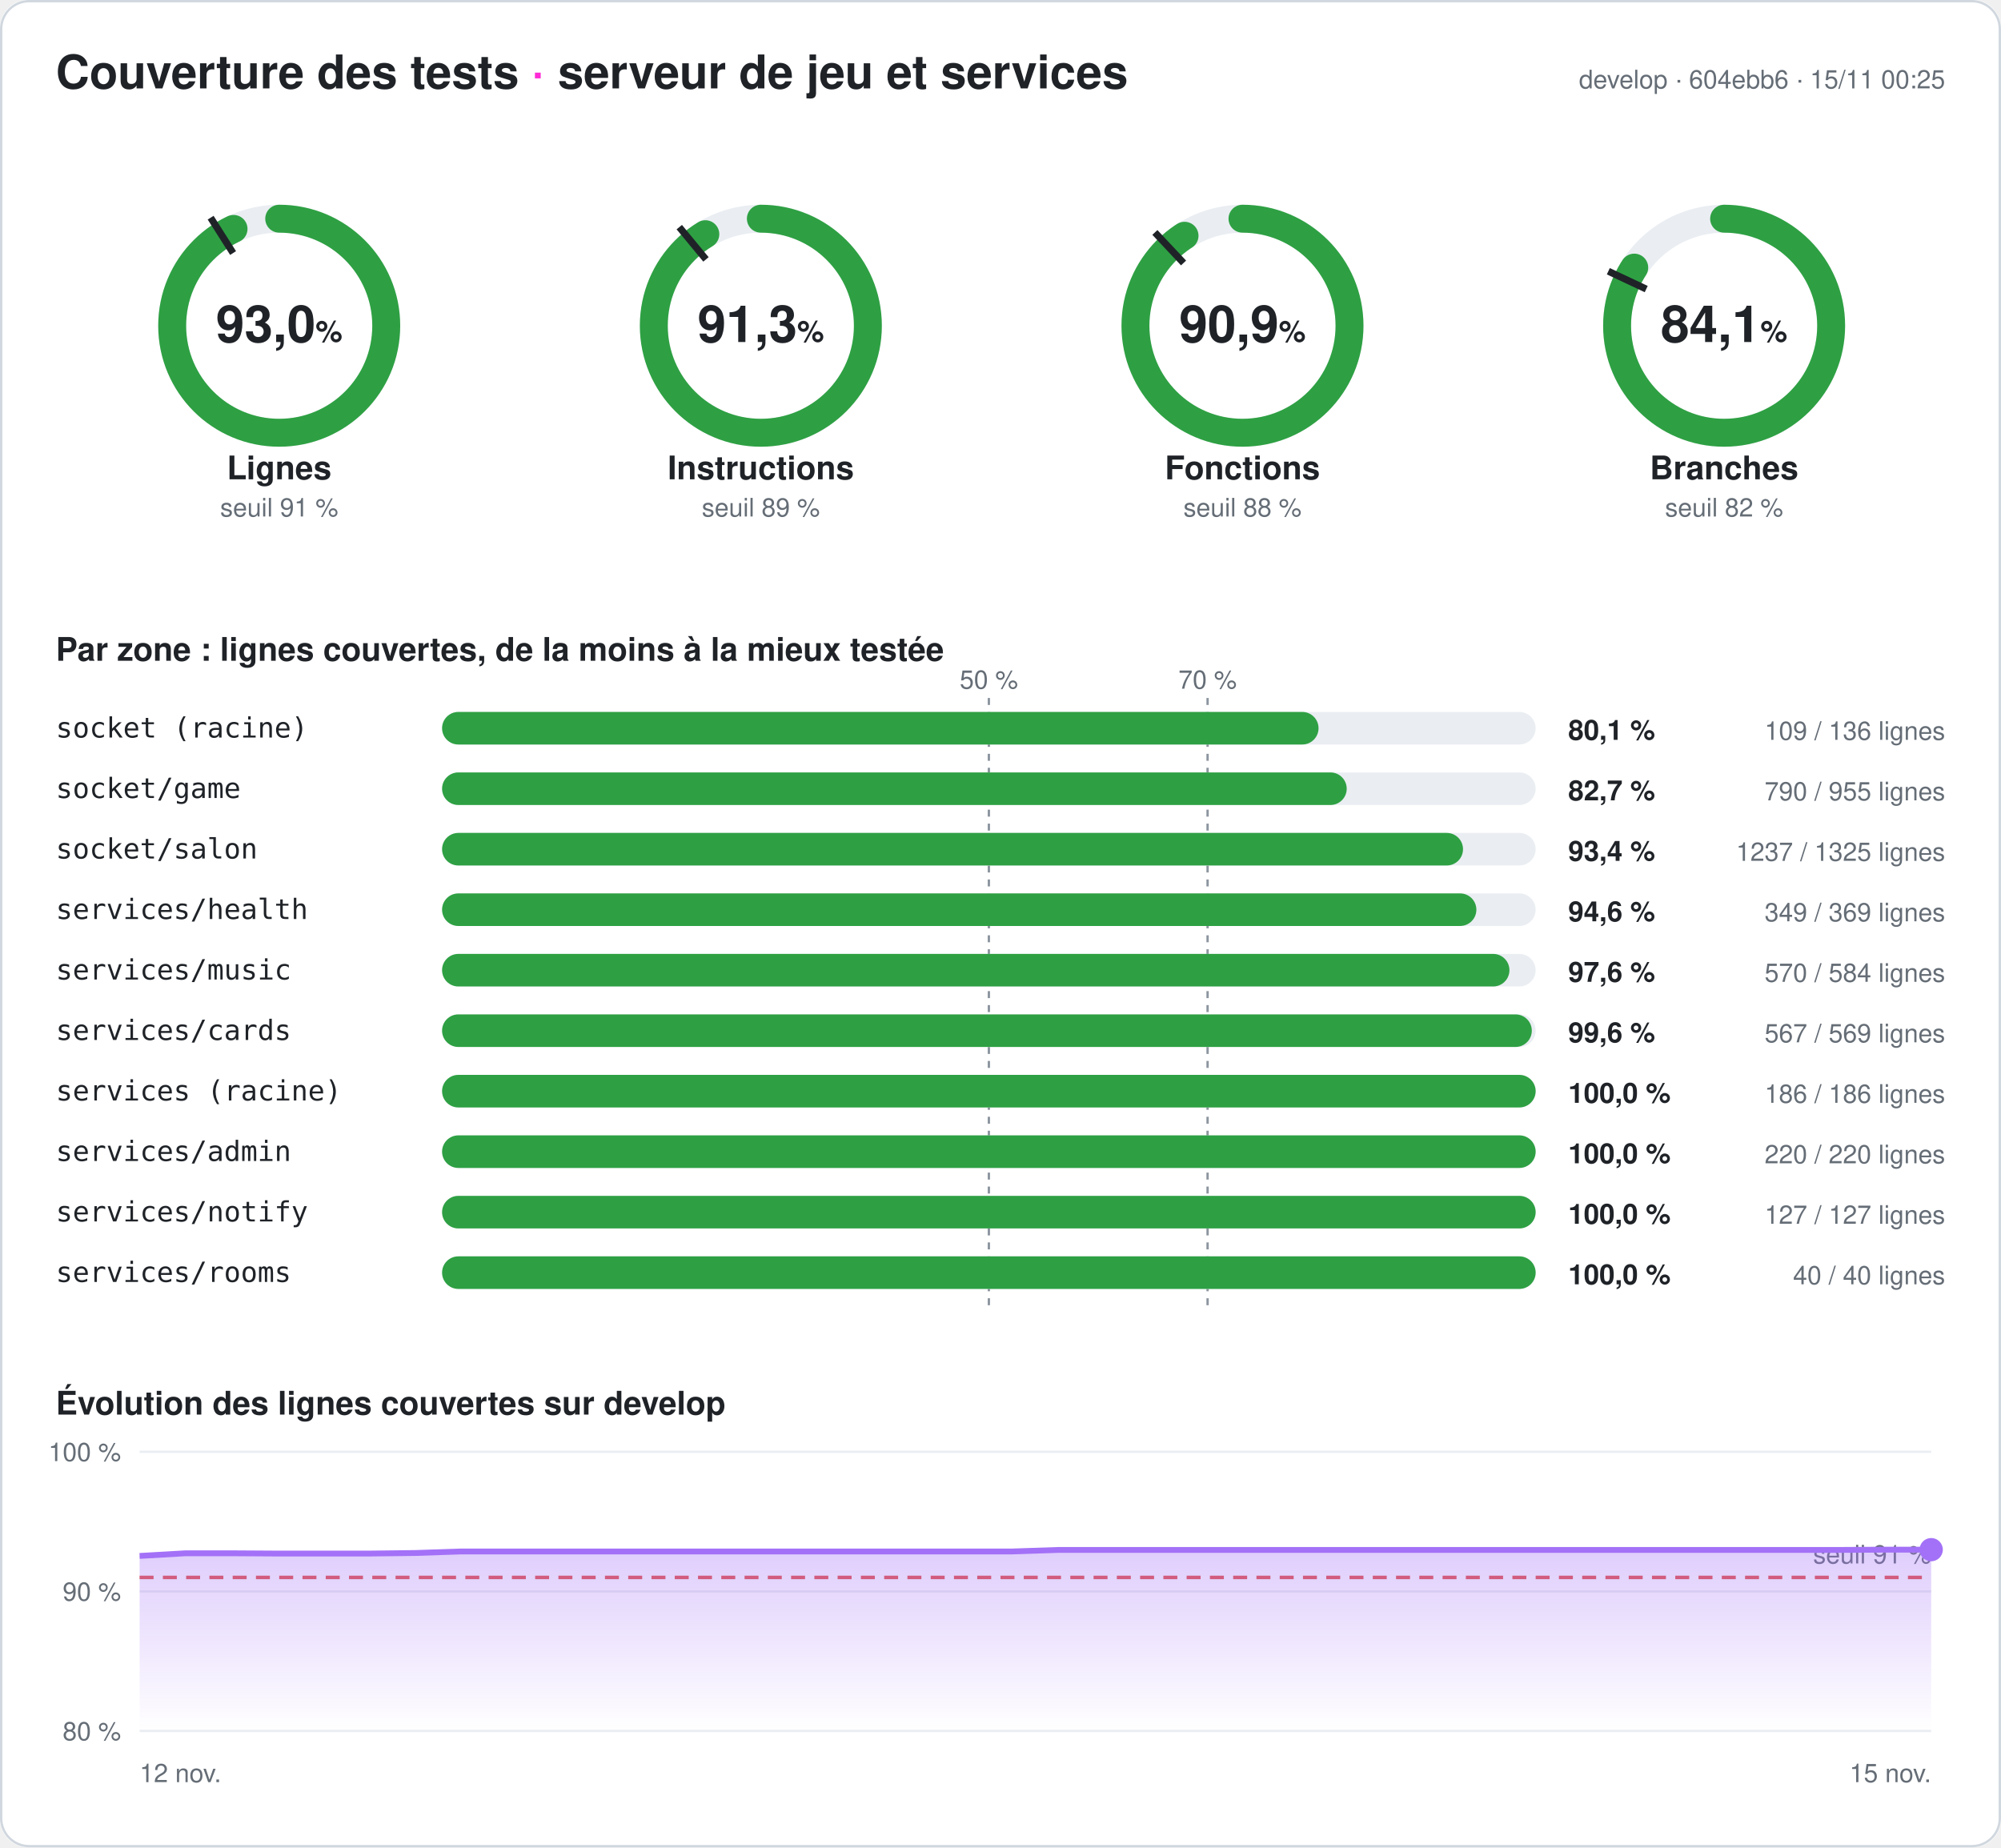
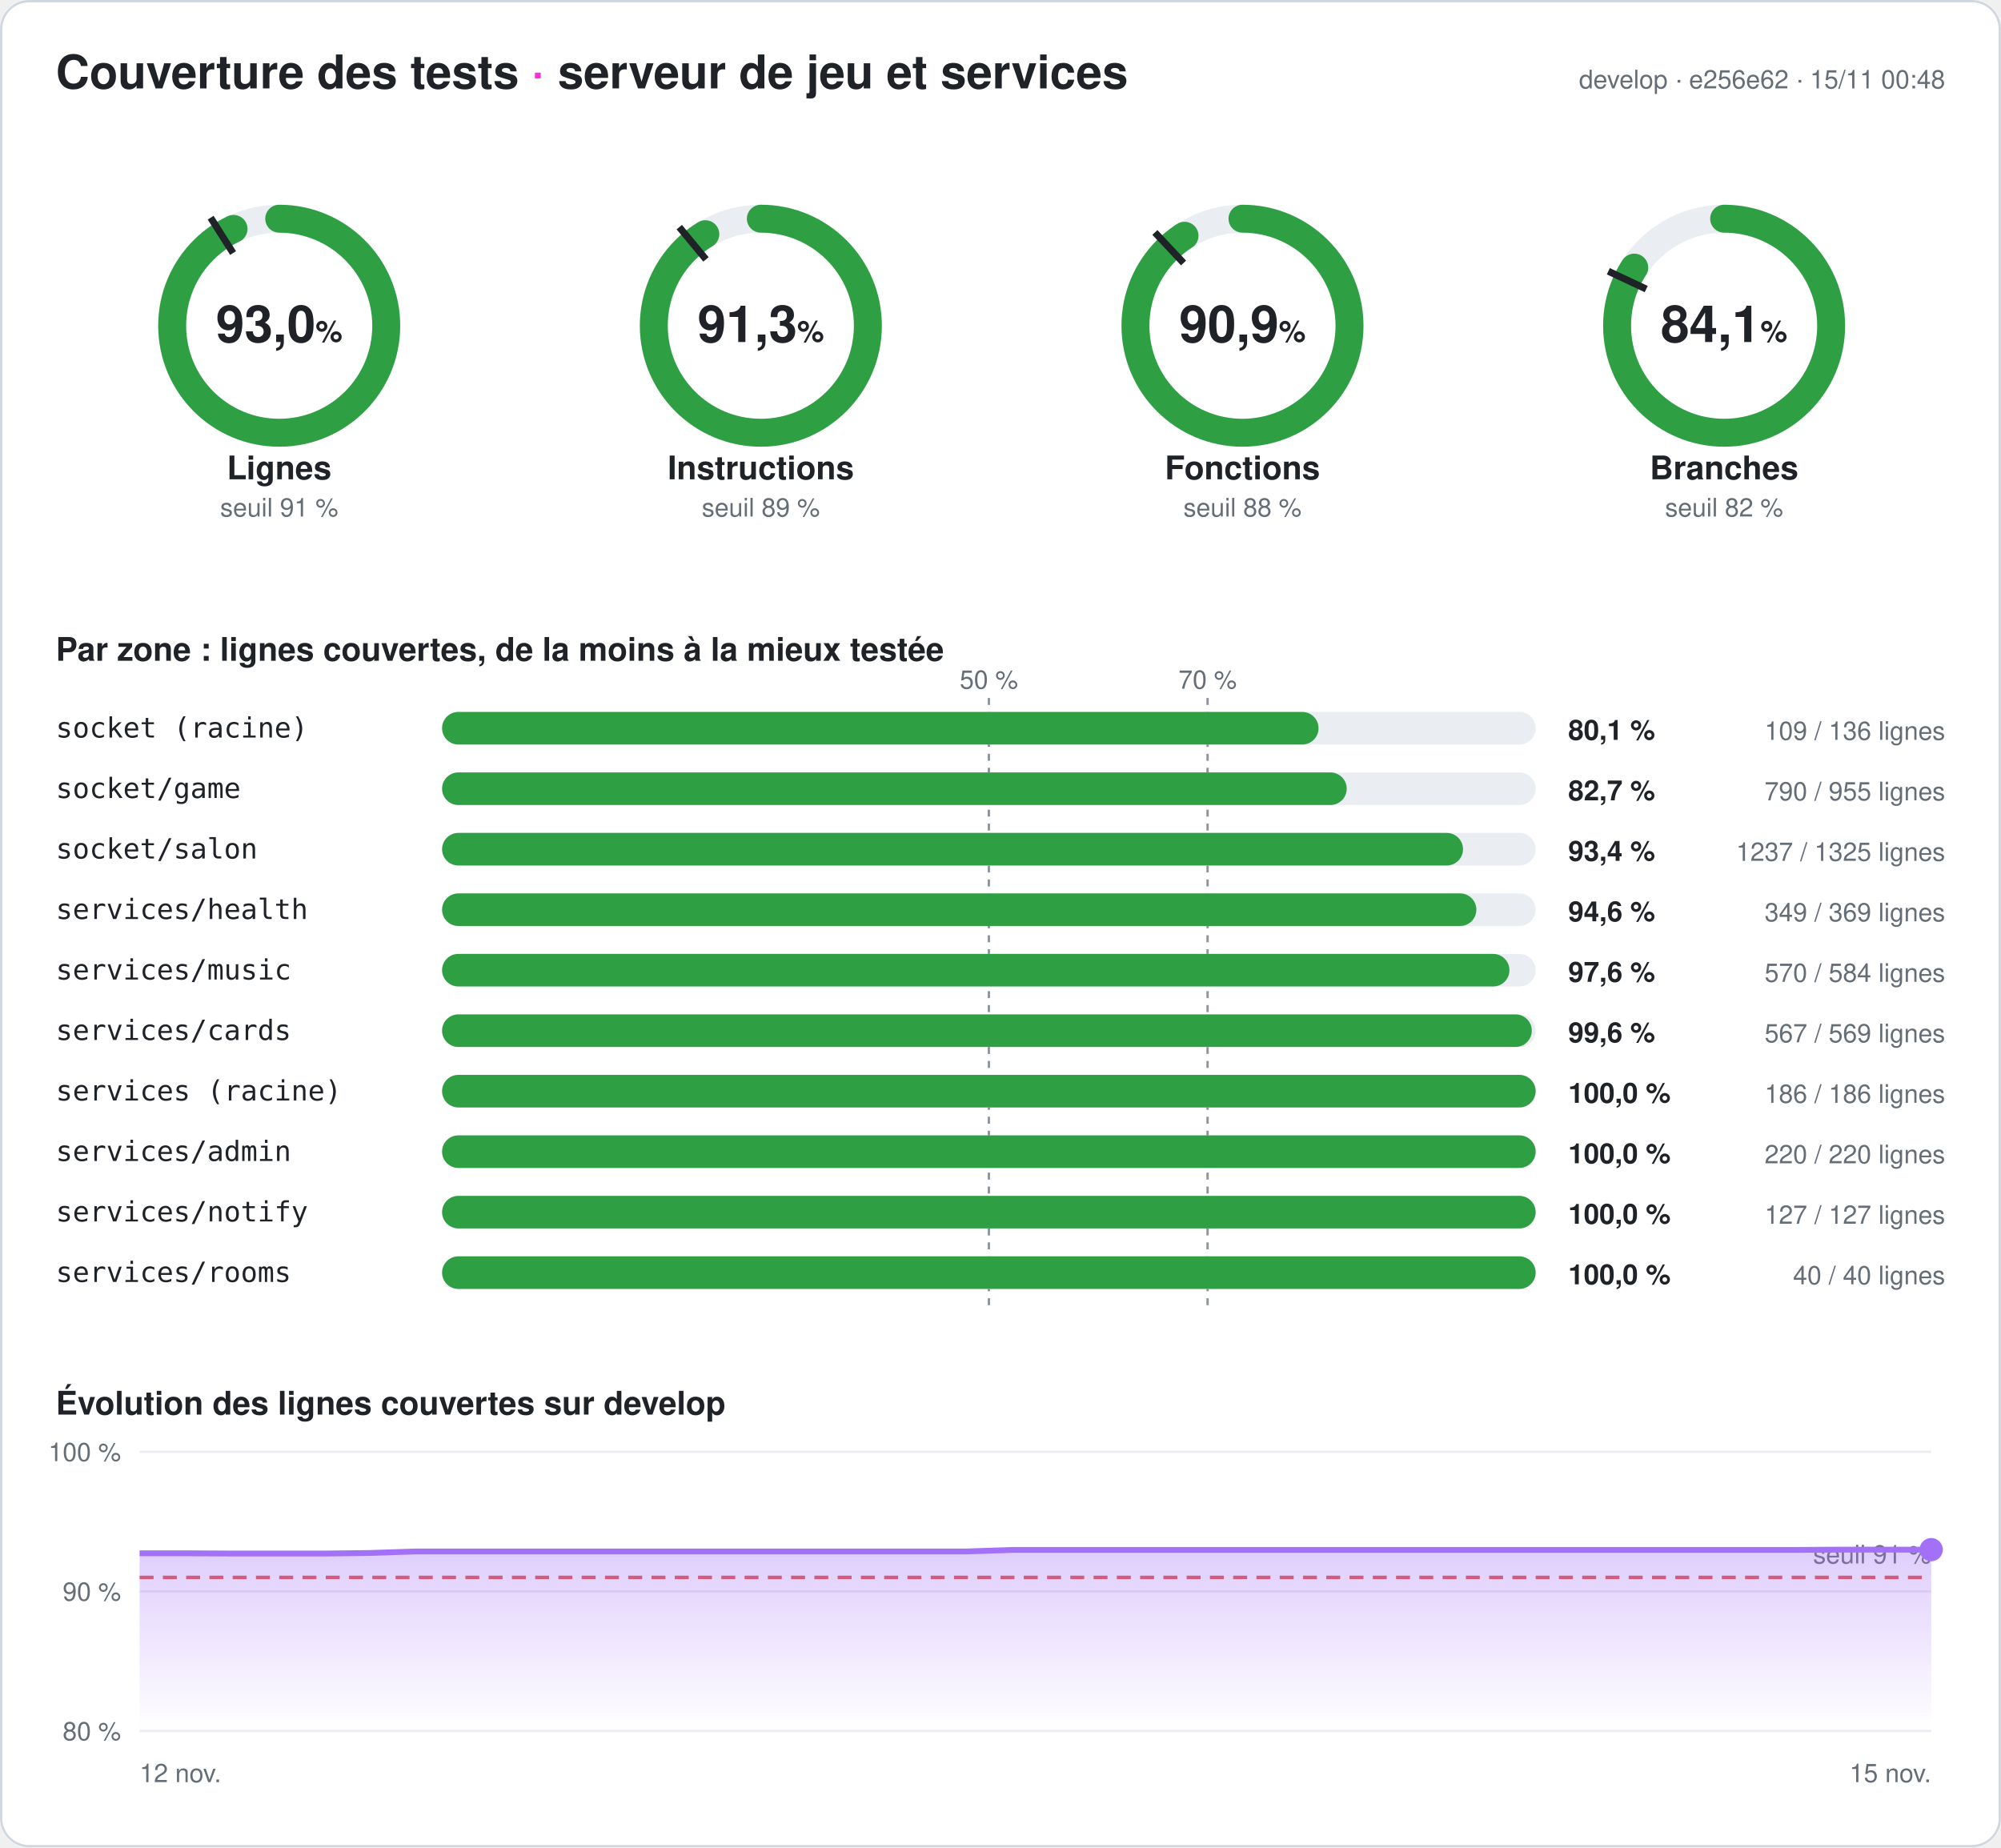
<svg xmlns="http://www.w3.org/2000/svg" width="860" height="794" viewBox="0 0 860 794" font-family="-apple-system,Segoe UI,Helvetica,Arial,sans-serif" role="img" aria-label="Couverture des tests du serveur : 93,0 % des lignes">
  <style>
.fond{fill:#ffffff}.titre{fill:#1f2328;font-size:20px;font-weight:700}.titre2{fill:#1f2328;font-size:14px;font-weight:600}
.valeur{fill:#1f2328;font-size:22px;font-weight:700}.unite{font-size:13px;font-weight:600}.nom{fill:#1f2328;font-size:14px;font-weight:600}
.petit{fill:#656d76;font-size:11px}.zone{fill:#1f2328;font-size:12px;font-family:ui-monospace,Consolas,monospace}
.chiffre{fill:#1f2328;font-size:12px;font-weight:700}.piste{stroke:#eaeef2}.piste-plein{fill:#eaeef2}.trait{stroke:#1f2328}
.repere{stroke:#8c959f;stroke-dasharray:3 3}.grille{stroke:#eaeef2}.bord{fill:none;stroke:#d0d7de}
@media (prefers-color-scheme: dark){.fond{fill:#0d1117}.titre,.titre2,.valeur,.nom,.zone,.chiffre{fill:#e6edf3}.petit{fill:#8d96a0}
.piste{stroke:#21262d}.piste-plein{fill:#21262d}.trait{stroke:#e6edf3}.repere{stroke:#6e7681}.grille{stroke:#21262d}.bord{stroke:#30363d}}
</style>
  <defs>
    <linearGradient id="degrade" x1="0" y1="0" x2="0" y2="1">
      <stop offset="0" stop-color="#a371f7" stop-opacity=".35" />
      <stop offset="1" stop-color="#a371f7" stop-opacity="0" />
    </linearGradient>
  </defs>
  <rect width="860" height="794" rx="12" class="fond" />
  <rect x=".5" y=".5" width="859" height="793" rx="12" class="bord" />
  <text x="24" y="38" class="titre">Couverture des tests <tspan fill="#ff2bd6">·</tspan> serveur de jeu et services</text>
-   <text x="836" y="38" class="petit" text-anchor="end">develop · 604ebb6 · 15/11 00:25</text>
+   <text x="836" y="38" class="petit" text-anchor="end">develop · e256e62 · 15/11 00:48</text>
  <g>
    <circle cx="120" cy="140" r="46" class="piste" stroke-width="12" fill="none" />
    <circle cx="120" cy="140" r="46" stroke="#2ea043" stroke-width="12" fill="none" stroke-linecap="round" stroke-dasharray="268.766 289.027" transform="rotate(-90 120 140)" />
    <polyline points="100.174,108.76 90.53,93.562" class="trait" stroke-width="3" />
    <text x="120" y="147" class="valeur" text-anchor="middle">93,0<tspan class="unite"> %</tspan>
    </text>
    <text x="120" y="206" class="nom" text-anchor="middle">Lignes</text>
    <text x="120" y="222" class="petit" text-anchor="middle">seuil 91 %</text>
  </g>
  <g>
    <circle cx="327" cy="140" r="46" class="piste" stroke-width="12" fill="none" />
    <circle cx="327" cy="140" r="46" stroke="#2ea043" stroke-width="12" fill="none" stroke-linecap="round" stroke-dasharray="263.968 289.027" transform="rotate(-90 327 140)" />
    <polyline points="303.415,111.491 291.942,97.622" class="trait" stroke-width="3" />
    <text x="327" y="147" class="valeur" text-anchor="middle">91,3<tspan class="unite"> %</tspan>
    </text>
    <text x="327" y="206" class="nom" text-anchor="middle">Instructions</text>
    <text x="327" y="222" class="petit" text-anchor="middle">seuil 89 %</text>
  </g>
  <g>
    <circle cx="534" cy="140" r="46" class="piste" stroke-width="12" fill="none" />
    <circle cx="534" cy="140" r="46" stroke="#2ea043" stroke-width="12" fill="none" stroke-linecap="round" stroke-dasharray="262.725 289.027" transform="rotate(-90 534 140)" />
    <polyline points="508.672,113.028 496.35,99.907" class="trait" stroke-width="3" />
    <text x="534" y="147" class="valeur" text-anchor="middle">90,9<tspan class="unite"> %</tspan>
    </text>
    <text x="534" y="206" class="nom" text-anchor="middle">Fonctions</text>
    <text x="534" y="222" class="petit" text-anchor="middle">seuil 88 %</text>
  </g>
  <g>
    <circle cx="741" cy="140" r="46" class="piste" stroke-width="12" fill="none" />
    <circle cx="741" cy="140" r="46" stroke="#2ea043" stroke-width="12" fill="none" stroke-linecap="round" stroke-dasharray="243.187 289.027" transform="rotate(-90 741 140)" />
    <polyline points="707.521,124.246 691.235,116.582" class="trait" stroke-width="3" />
    <text x="741" y="147" class="valeur" text-anchor="middle">84,1<tspan class="unite"> %</tspan>
    </text>
    <text x="741" y="206" class="nom" text-anchor="middle">Branches</text>
    <text x="741" y="222" class="petit" text-anchor="middle">seuil 82 %</text>
  </g>
  <text x="24" y="284" class="titre2">Par zone : lignes couvertes, de la moins à la mieux testée</text>
  <line x1="425" x2="425" y1="300" y2="564" class="repere" />
  <text x="425" y="296" class="petit" text-anchor="middle">50 %</text>
  <line x1="519" x2="519" y1="300" y2="564" class="repere" />
  <text x="519" y="296" class="petit" text-anchor="middle">70 %</text>
  <text x="24" y="317" class="zone">socket (racine)</text>
  <rect x="190" y="306" width="470" height="14" rx="7" class="piste-plein" />
  <rect x="190" y="306" width="376.691" height="14" rx="7" fill="#2ea043" />
  <text x="674" y="318" class="chiffre">80,1 %</text>
  <text x="836" y="318" class="petit" text-anchor="end">109 / 136 lignes</text>
  <text x="24" y="343" class="zone">socket/game</text>
  <rect x="190" y="332" width="470" height="14" rx="7" class="piste-plein" />
  <rect x="190" y="332" width="388.796" height="14" rx="7" fill="#2ea043" />
  <text x="674" y="344" class="chiffre">82,7 %</text>
  <text x="836" y="344" class="petit" text-anchor="end">790 / 955 lignes</text>
  <text x="24" y="369" class="zone">socket/salon</text>
  <rect x="190" y="358" width="470" height="14" rx="7" class="piste-plein" />
  <rect x="190" y="358" width="438.785" height="14" rx="7" fill="#2ea043" />
  <text x="674" y="370" class="chiffre">93,4 %</text>
  <text x="836" y="370" class="petit" text-anchor="end">1237 / 1325 lignes</text>
  <text x="24" y="395" class="zone">services/health</text>
  <rect x="190" y="384" width="470" height="14" rx="7" class="piste-plein" />
  <rect x="190" y="384" width="444.526" height="14" rx="7" fill="#2ea043" />
  <text x="674" y="396" class="chiffre">94,6 %</text>
  <text x="836" y="396" class="petit" text-anchor="end">349 / 369 lignes</text>
  <text x="24" y="421" class="zone">services/music</text>
  <rect x="190" y="410" width="470" height="14" rx="7" class="piste-plein" />
  <rect x="190" y="410" width="458.733" height="14" rx="7" fill="#2ea043" />
  <text x="674" y="422" class="chiffre">97,6 %</text>
  <text x="836" y="422" class="petit" text-anchor="end">570 / 584 lignes</text>
  <text x="24" y="447" class="zone">services/cards</text>
  <rect x="190" y="436" width="470" height="14" rx="7" class="piste-plein" />
  <rect x="190" y="436" width="468.348" height="14" rx="7" fill="#2ea043" />
  <text x="674" y="448" class="chiffre">99,6 %</text>
  <text x="836" y="448" class="petit" text-anchor="end">567 / 569 lignes</text>
  <text x="24" y="473" class="zone">services (racine)</text>
  <rect x="190" y="462" width="470" height="14" rx="7" class="piste-plein" />
  <rect x="190" y="462" width="470" height="14" rx="7" fill="#2ea043" />
  <text x="674" y="474" class="chiffre">100,0 %</text>
  <text x="836" y="474" class="petit" text-anchor="end">186 / 186 lignes</text>
  <text x="24" y="499" class="zone">services/admin</text>
  <rect x="190" y="488" width="470" height="14" rx="7" class="piste-plein" />
  <rect x="190" y="488" width="470" height="14" rx="7" fill="#2ea043" />
  <text x="674" y="500" class="chiffre">100,0 %</text>
  <text x="836" y="500" class="petit" text-anchor="end">220 / 220 lignes</text>
  <text x="24" y="525" class="zone">services/notify</text>
  <rect x="190" y="514" width="470" height="14" rx="7" class="piste-plein" />
  <rect x="190" y="514" width="470" height="14" rx="7" fill="#2ea043" />
  <text x="674" y="526" class="chiffre">100,0 %</text>
  <text x="836" y="526" class="petit" text-anchor="end">127 / 127 lignes</text>
  <text x="24" y="551" class="zone">services/rooms</text>
  <rect x="190" y="540" width="470" height="14" rx="7" class="piste-plein" />
  <rect x="190" y="540" width="470" height="14" rx="7" fill="#2ea043" />
  <text x="674" y="552" class="chiffre">100,0 %</text>
  <text x="836" y="552" class="petit" text-anchor="end">40 / 40 lignes</text>
  <text x="24" y="608" class="titre2">Évolution des lignes couvertes sur develop</text>
  <line x1="60" x2="830" y1="744" y2="744" class="grille" />
  <text x="52" y="748" class="petit" text-anchor="end">80 %</text>
  <line x1="60" x2="830" y1="684" y2="684" class="grille" />
  <text x="52" y="688" class="petit" text-anchor="end">90 %</text>
  <line x1="60" x2="830" y1="624" y2="624" class="grille" />
  <text x="52" y="628" class="petit" text-anchor="end">100 %</text>
  <line x1="60" x2="830" y1="678" y2="678" stroke="#e5534b" stroke-dasharray="6 4" stroke-width="1.5" />
  <text x="830" y="672" class="petit" fill="#e5534b" text-anchor="end">seuil 91 %</text>
-   <polygon points="60,744 60,668.76 79.744,667.62 99.487,667.62 119.231,667.74 138.974,667.74 158.718,667.74 178.462,667.5 198.205,666.84 217.949,666.84 237.692,666.84 257.436,666.84 277.179,666.84 296.923,666.84 316.667,666.84 336.41,666.84 356.154,666.84 375.897,666.84 395.641,666.84 415.385,666.84 435.128,666.84 454.872,666.18 474.615,666.18 494.359,666.18 514.103,666.18 533.846,666.18 553.59,666.18 573.333,666.18 593.077,666.18 612.821,666.18 632.564,666.18 652.308,666.18 672.051,666.18 691.795,666.18 711.538,666.18 731.282,666.18 751.026,666.18 770.769,666.18 790.513,666.18 810.256,666.06 830,666.06 830,744" fill="url(#degrade)" />
-   <polyline points="60,668.76 79.744,667.62 99.487,667.62 119.231,667.74 138.974,667.74 158.718,667.74 178.462,667.5 198.205,666.84 217.949,666.84 237.692,666.84 257.436,666.84 277.179,666.84 296.923,666.84 316.667,666.84 336.41,666.84 356.154,666.84 375.897,666.84 395.641,666.84 415.385,666.84 435.128,666.84 454.872,666.18 474.615,666.18 494.359,666.18 514.103,666.18 533.846,666.18 553.59,666.18 573.333,666.18 593.077,666.18 612.821,666.18 632.564,666.18 652.308,666.18 672.051,666.18 691.795,666.18 711.538,666.18 731.282,666.18 751.026,666.18 770.769,666.18 790.513,666.18 810.256,666.06 830,666.06" fill="none" stroke="#a371f7" stroke-width="2.5" stroke-linejoin="round" />
+   <polygon points="60,744 60,667.62 79.744,667.62 99.487,667.74 119.231,667.74 138.974,667.74 158.718,667.5 178.462,666.84 198.205,666.84 217.949,666.84 237.692,666.84 257.436,666.84 277.179,666.84 296.923,666.84 316.667,666.84 336.41,666.84 356.154,666.84 375.897,666.84 395.641,666.84 415.385,666.84 435.128,666.18 454.872,666.18 474.615,666.18 494.359,666.18 514.103,666.18 533.846,666.18 553.59,666.18 573.333,666.18 593.077,666.18 612.821,666.18 632.564,666.18 652.308,666.18 672.051,666.18 691.795,666.18 711.538,666.18 731.282,666.18 751.026,666.18 770.769,666.18 790.513,666.06 810.256,666.06 830,666.06 830,744" fill="url(#degrade)" />
+   <polyline points="60,667.62 79.744,667.62 99.487,667.74 119.231,667.74 138.974,667.74 158.718,667.5 178.462,666.84 198.205,666.84 217.949,666.84 237.692,666.84 257.436,666.84 277.179,666.84 296.923,666.84 316.667,666.84 336.41,666.84 356.154,666.84 375.897,666.84 395.641,666.84 415.385,666.84 435.128,666.18 454.872,666.18 474.615,666.18 494.359,666.18 514.103,666.18 533.846,666.18 553.59,666.18 573.333,666.18 593.077,666.18 612.821,666.18 632.564,666.18 652.308,666.18 672.051,666.18 691.795,666.18 711.538,666.18 731.282,666.18 751.026,666.18 770.769,666.18 790.513,666.06 810.256,666.06 830,666.06" fill="none" stroke="#a371f7" stroke-width="2.5" stroke-linejoin="round" />
  <circle cx="830" cy="666.06" r="5" fill="#a371f7" />
  <text x="60" y="766" class="petit">12 nov.</text>
  <text x="830" y="766" class="petit" text-anchor="end">15 nov.</text>
</svg>
